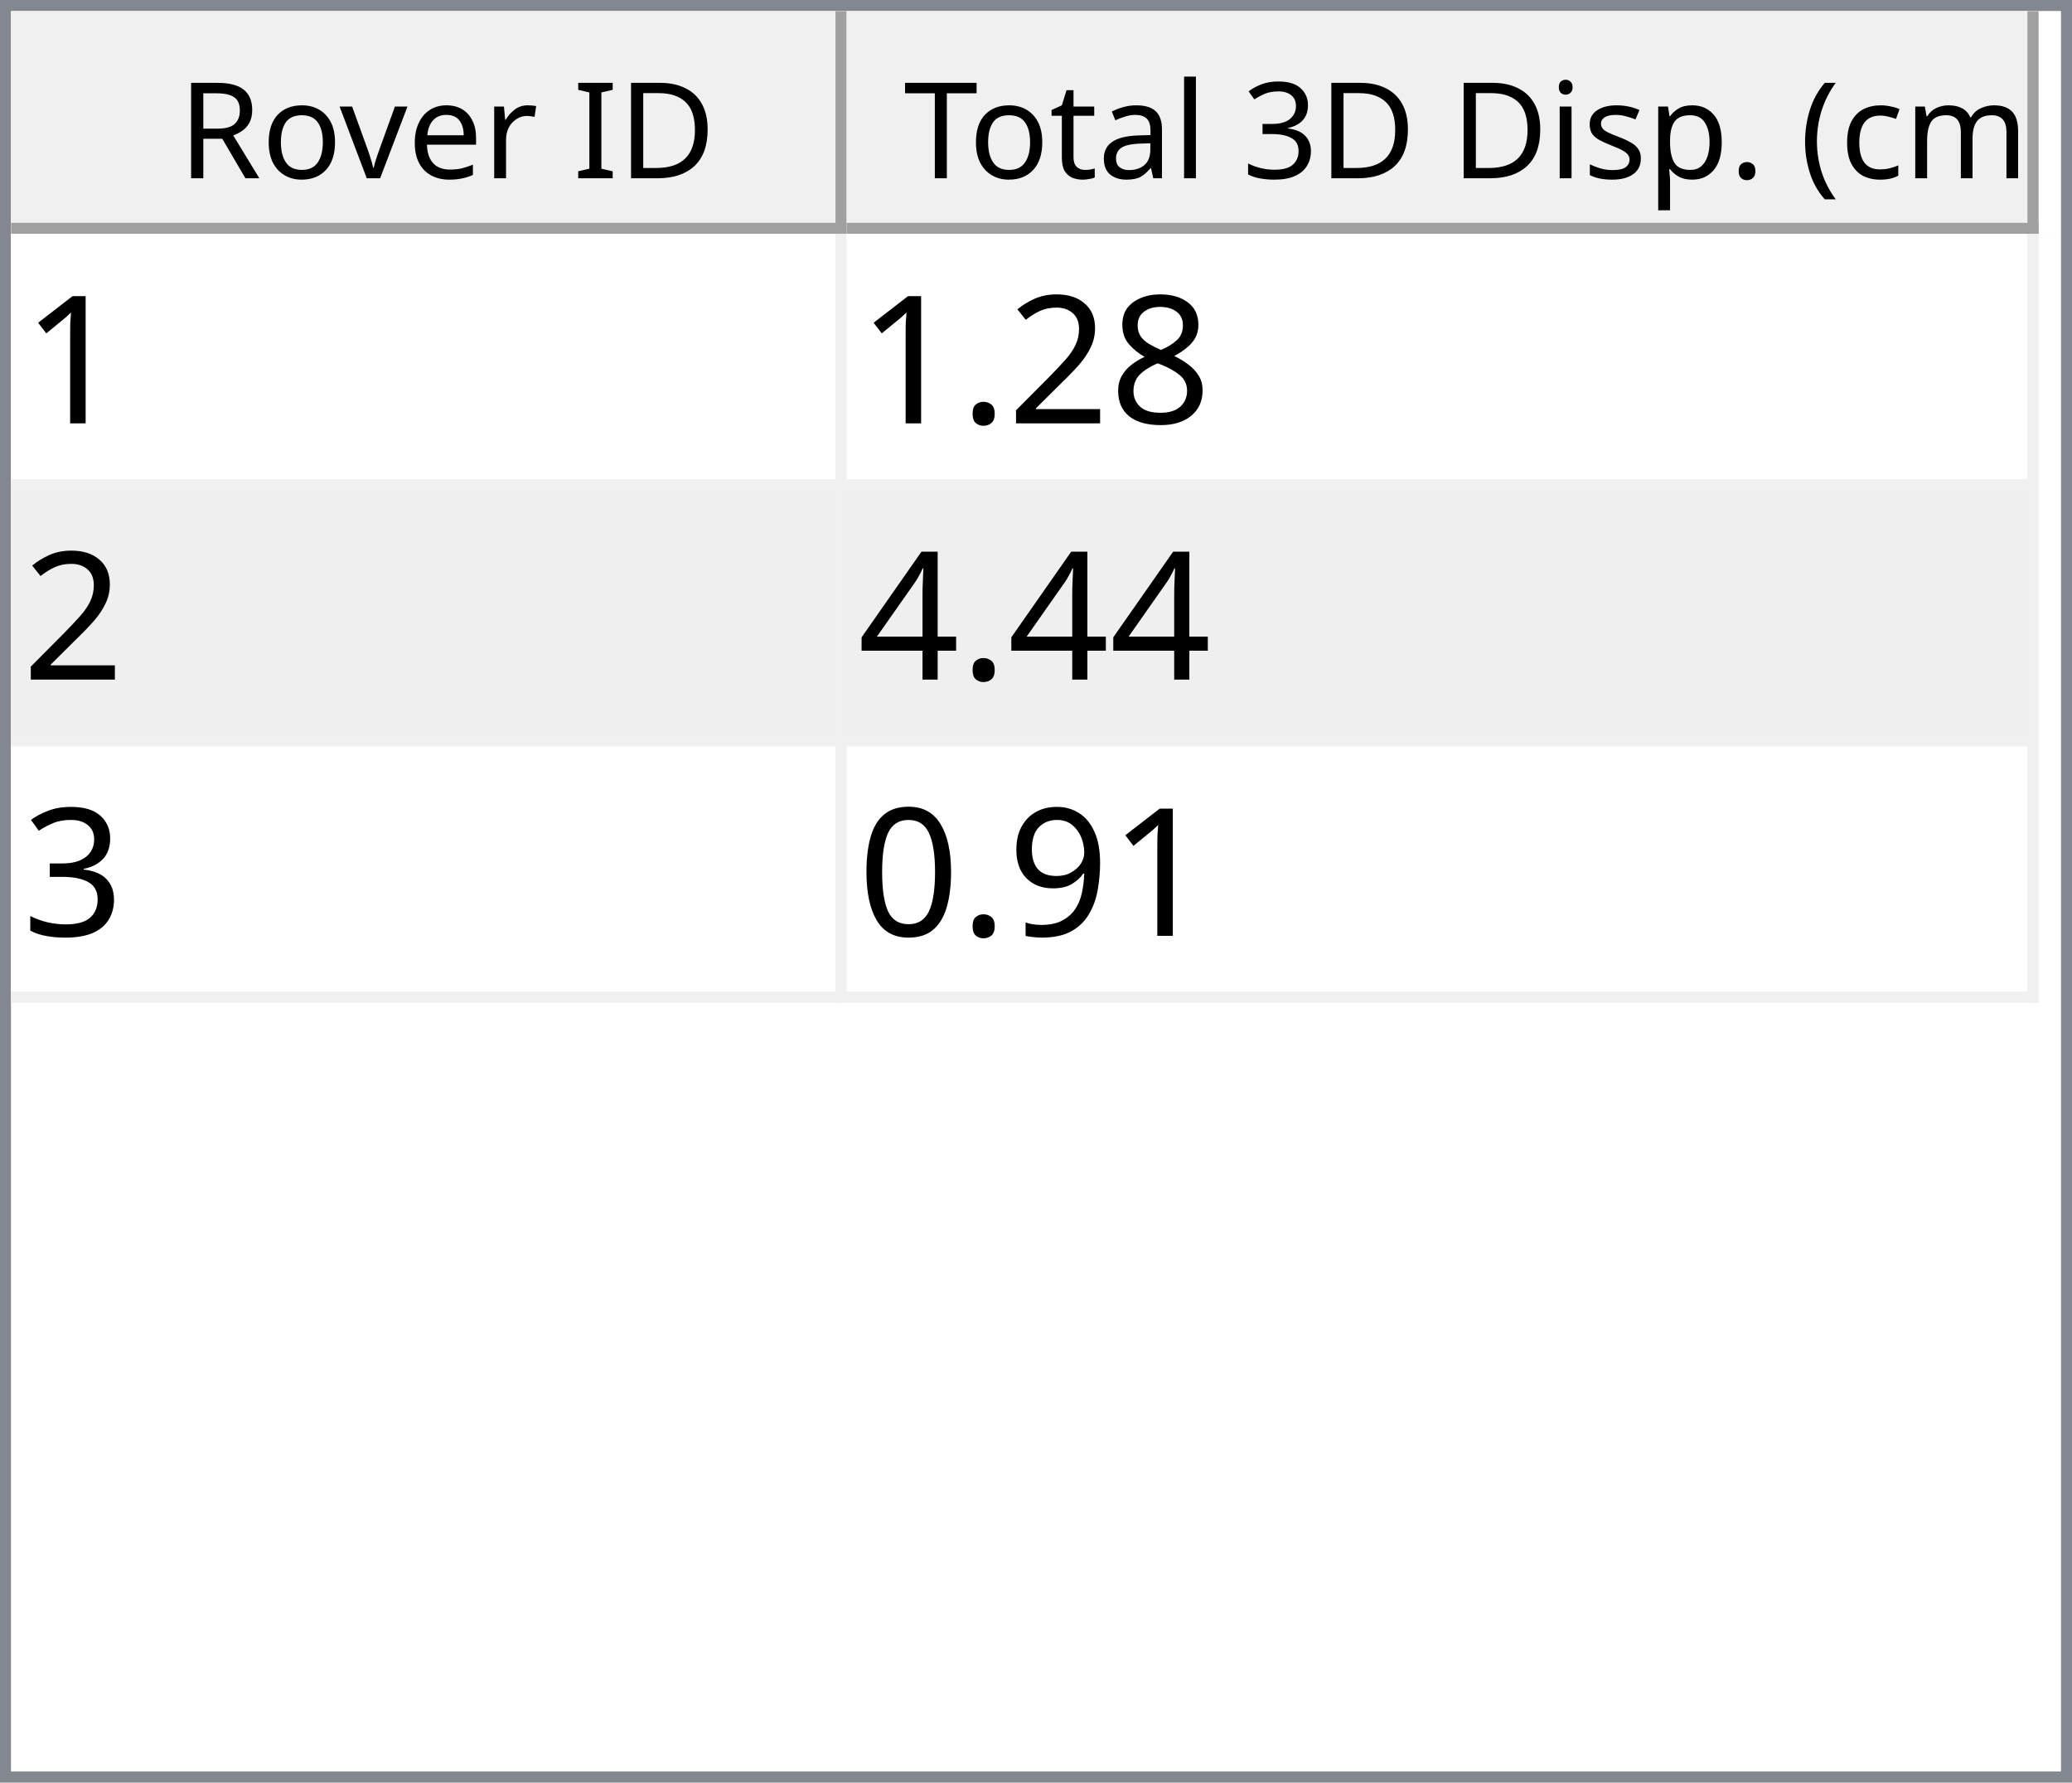
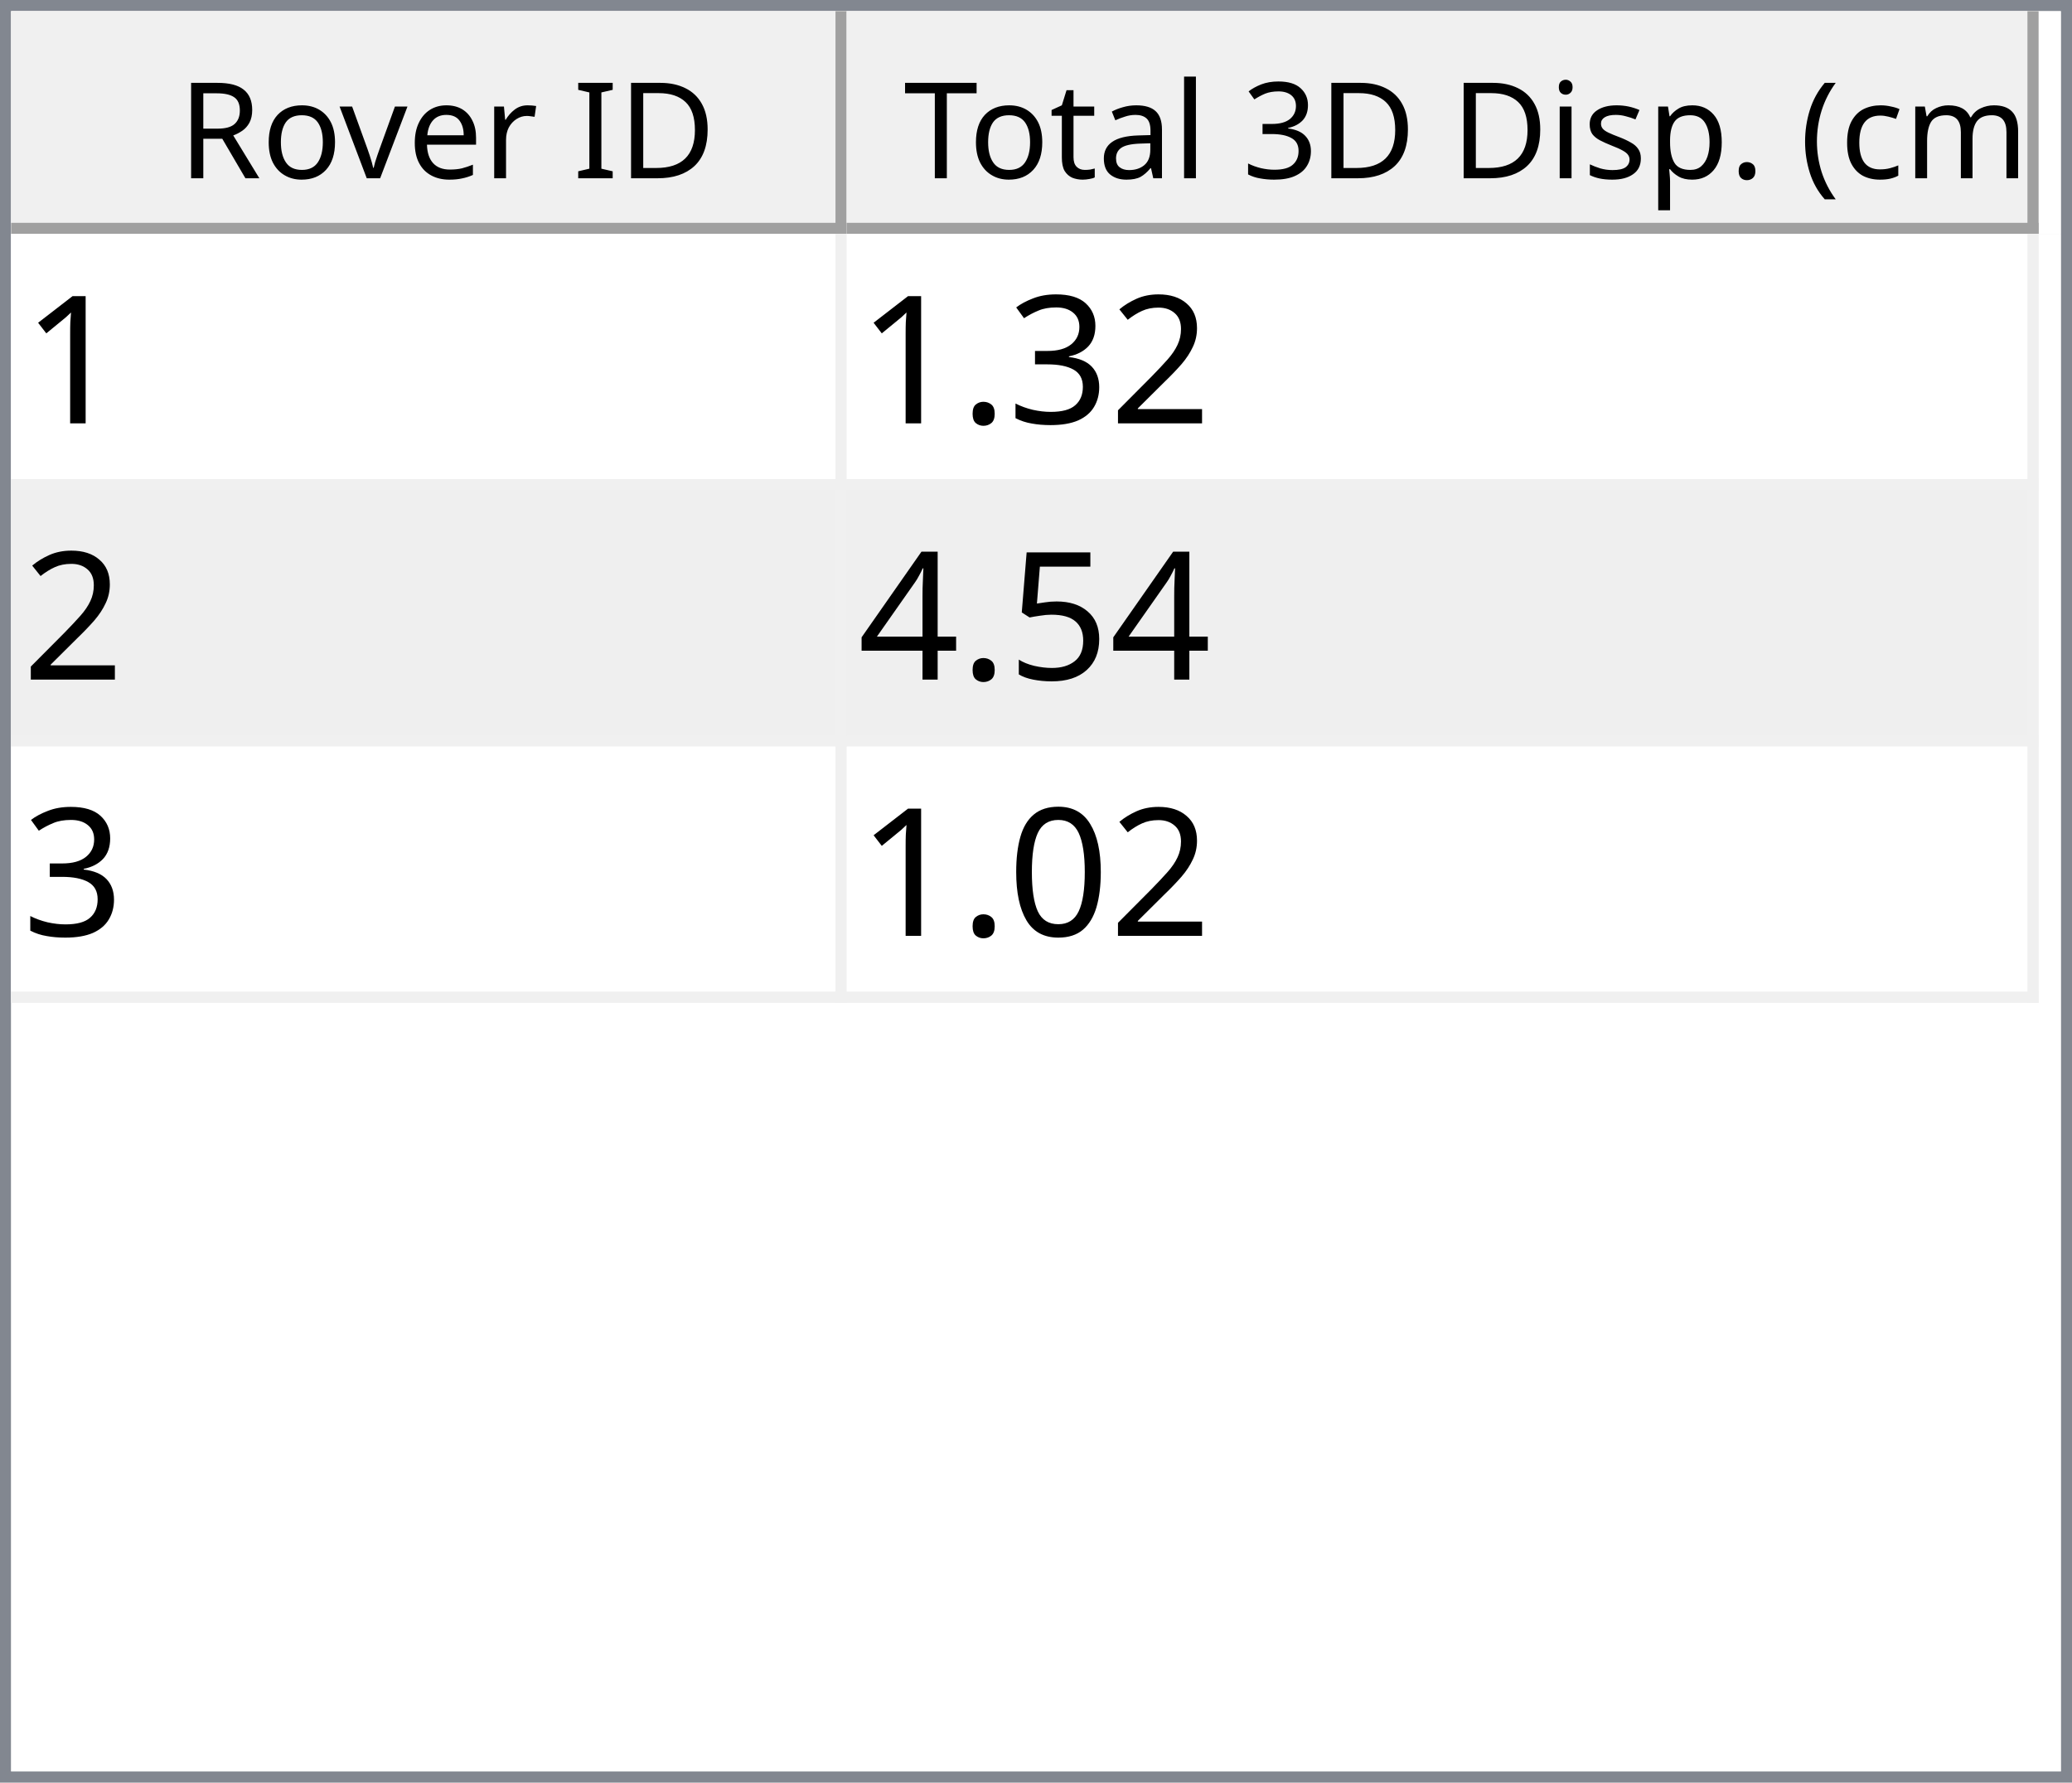
<svg xmlns="http://www.w3.org/2000/svg" style="fill-opacity:1; color-rendering:auto; color-interpolation:auto; text-rendering:auto; stroke:black; stroke-linecap:square; stroke-miterlimit:10; shape-rendering:auto; stroke-opacity:1; fill:black; stroke-dasharray:none; font-weight:normal; stroke-width:1; font-family:'Dialog'; font-style:normal; stroke-linejoin:miter; font-size:12px; stroke-dashoffset:0; image-rendering:auto;" width="186" height="160">
  <defs id="genericDefs" />
  <g>
    <defs id="defs1">
      <clipPath clipPathUnits="userSpaceOnUse" id="clipPath1">
        <path d="M0 0 L186 0 L186 160 L0 160 L0 0 Z" />
      </clipPath>
      <clipPath clipPathUnits="userSpaceOnUse" id="clipPath2">
        <path d="M0 0 L0 160 L186 160 L186 0 Z" />
      </clipPath>
      <clipPath clipPathUnits="userSpaceOnUse" id="clipPath3">
        <path d="M0 0 L0 20 L184 20 L184 0 Z" />
      </clipPath>
      <clipPath clipPathUnits="userSpaceOnUse" id="clipPath4">
        <path d="M0 0 L0 20 L75 20 L75 0 Z" />
      </clipPath>
      <clipPath clipPathUnits="userSpaceOnUse" id="clipPath5">
        <path d="M1 1 L1 19 L74 19 L74 1 Z" />
      </clipPath>
      <clipPath clipPathUnits="userSpaceOnUse" id="clipPath6">
        <path d="M0 0 L0 18 L73 18 L73 0 Z" />
      </clipPath>
      <clipPath clipPathUnits="userSpaceOnUse" id="clipPath7">
        <path d="M-0.5 -0.5 L-0.5 19.5 L74.5 19.5 L74.5 -0.5 Z" />
      </clipPath>
      <clipPath clipPathUnits="userSpaceOnUse" id="clipPath8">
        <path d="M0 0 L0 20 L107 20 L107 0 Z" />
      </clipPath>
      <clipPath clipPathUnits="userSpaceOnUse" id="clipPath9">
        <path d="M1 1 L1 19 L106 19 L106 1 Z" />
      </clipPath>
      <clipPath clipPathUnits="userSpaceOnUse" id="clipPath10">
        <path d="M0 0 L0 18 L105 18 L105 0 Z" />
      </clipPath>
      <clipPath clipPathUnits="userSpaceOnUse" id="clipPath11">
        <path d="M-0.5 -0.5 L-0.5 19.5 L106.5 19.5 L106.5 -0.5 Z" />
      </clipPath>
      <clipPath clipPathUnits="userSpaceOnUse" id="clipPath12">
        <path d="M0 0 L0 138 L184 138 L184 0 Z" />
      </clipPath>
      <clipPath clipPathUnits="userSpaceOnUse" id="clipPath13">
        <path d="M0 0 L0 69 L182 69 L182 0 Z" />
      </clipPath>
      <clipPath clipPathUnits="userSpaceOnUse" id="clipPath14">
        <path d="M-0.5 -0.5 L-0.5 68.5 L181.5 68.5 L181.5 -0.5 Z" />
      </clipPath>
      <clipPath clipPathUnits="userSpaceOnUse" id="clipPath15">
        <path d="M0 0 L0 22 L74 22 L74 0 Z" />
      </clipPath>
      <clipPath clipPathUnits="userSpaceOnUse" id="clipPath16">
        <path d="M0 0 L0 22 L106 22 L106 0 Z" />
      </clipPath>
      <font horiz-adv-x="64.551" id="font1">
        <font-face ascent="107.91" descent="25.098" units-per-em="100" style="font-style:normal; font-family:Segoe UI; font-weight:normal;" />
        <missing-glyph horiz-adv-x="64.551" d="M8.109 0 L8.109 68.266 L56.453 68.266 L56.453 0 L8.109 0 ZM15.328 7.234 L49.219 7.234 L49.219 61.031 L15.328 61.031 L15.328 7.234 Z" />
        <glyph unicode="D" horiz-adv-x="70.117" d="M9.188 0 L9.188 70.016 L28.516 70.016 Q65.531 70.016 65.531 35.891 Q65.531 19.672 55.25 9.836 Q44.969 0 27.734 0 L9.188 0 ZM17.391 62.594 L17.391 7.422 L27.828 7.422 Q41.609 7.422 49.273 14.797 Q56.938 22.172 56.938 35.688 Q56.938 62.594 28.328 62.594 L17.391 62.594 Z" />
        <glyph unicode="I" horiz-adv-x="26.611" d="M17.391 0 L9.188 0 L9.188 70.016 L17.391 70.016 L17.391 0 Z" />
        <glyph unicode=" " horiz-adv-x="27.393" d="" />
        <glyph unicode="r" horiz-adv-x="34.766" d="M34.188 41.891 Q32.078 43.5 28.125 43.5 Q23 43.5 19.555 38.672 Q16.109 33.844 16.109 25.484 L16.109 0 L8.109 0 L8.109 50 L16.109 50 L16.109 39.703 L16.312 39.703 Q18.016 44.969 21.531 47.922 Q25.047 50.875 29.391 50.875 Q32.516 50.875 34.188 50.203 L34.188 41.891 Z" />
        <glyph unicode="e" horiz-adv-x="52.295" d="M48.297 23 L12.984 23 Q13.188 14.656 17.484 10.109 Q21.781 5.562 29.297 5.562 Q37.75 5.562 44.828 11.141 L44.828 3.609 Q38.234 -1.172 27.391 -1.172 Q16.797 -1.172 10.742 5.641 Q4.688 12.453 4.688 24.812 Q4.688 36.469 11.305 43.82 Q17.922 51.172 27.734 51.172 Q37.547 51.172 42.922 44.828 Q48.297 38.484 48.297 27.203 L48.297 23 ZM40.094 29.781 Q40.047 36.719 36.75 40.578 Q33.453 44.438 27.594 44.438 Q21.922 44.438 17.969 40.383 Q14.016 36.328 13.094 29.781 L40.094 29.781 Z" />
        <glyph unicode="v" horiz-adv-x="47.9" d="M47.406 50 L27.484 0 L19.625 0 L0.688 50 L9.469 50 L22.172 13.672 Q23.578 9.672 23.922 6.688 L24.125 6.688 Q24.609 10.453 25.688 13.484 L38.969 50 L47.406 50 Z" />
        <glyph unicode="o" horiz-adv-x="58.594" d="M29 -1.172 Q17.922 -1.172 11.305 5.836 Q4.688 12.844 4.688 24.422 Q4.688 37.016 11.57 44.094 Q18.453 51.172 30.172 51.172 Q41.359 51.172 47.633 44.289 Q53.906 37.406 53.906 25.203 Q53.906 13.234 47.141 6.031 Q40.375 -1.172 29 -1.172 ZM29.594 44.438 Q21.875 44.438 17.383 39.188 Q12.891 33.938 12.891 24.703 Q12.891 15.828 17.43 10.695 Q21.969 5.562 29.594 5.562 Q37.359 5.562 41.531 10.594 Q45.703 15.625 45.703 24.906 Q45.703 34.281 41.531 39.359 Q37.359 44.438 29.594 44.438 Z" />
        <glyph unicode="R" horiz-adv-x="59.814" d="M59.375 0 L49.609 0 L37.891 19.625 Q36.281 22.359 34.766 24.289 Q33.25 26.219 31.664 27.438 Q30.078 28.656 28.25 29.219 Q26.422 29.781 24.125 29.781 L17.391 29.781 L17.391 0 L9.188 0 L9.188 70.016 L30.078 70.016 Q34.672 70.016 38.555 68.867 Q42.438 67.719 45.289 65.375 Q48.141 63.031 49.758 59.547 Q51.375 56.062 51.375 51.375 Q51.375 47.703 50.273 44.656 Q49.172 41.609 47.148 39.211 Q45.125 36.812 42.266 35.133 Q39.406 33.453 35.844 32.516 L35.844 32.328 Q37.594 31.547 38.891 30.547 Q40.188 29.547 41.359 28.18 Q42.531 26.812 43.68 25.078 Q44.828 23.344 46.234 21.047 L59.375 0 ZM17.391 62.594 L17.391 37.203 L28.516 37.203 Q31.594 37.203 34.203 38.133 Q36.812 39.062 38.719 40.797 Q40.625 42.531 41.703 45.047 Q42.781 47.562 42.781 50.688 Q42.781 56.297 39.141 59.445 Q35.5 62.594 28.609 62.594 L17.391 62.594 Z" />
        <glyph unicode=")" horiz-adv-x="30.176" d="M8.297 -15.922 L1.172 -15.922 Q16.406 2.344 16.406 26.812 Q16.406 51.469 1.078 70.016 L8.297 70.016 Q23.531 52.156 23.531 26.703 Q23.531 1.375 8.297 -15.922 Z" />
        <glyph unicode="m" horiz-adv-x="86.133" d="M79.109 0 L71.094 0 L71.094 28.719 Q71.094 37.016 68.531 40.727 Q65.969 44.438 59.906 44.438 Q54.781 44.438 51.195 39.75 Q47.609 35.062 47.609 28.516 L47.609 0 L39.594 0 L39.594 29.688 Q39.594 44.438 28.219 44.438 Q22.953 44.438 19.531 40.016 Q16.109 35.594 16.109 28.516 L16.109 0 L8.109 0 L8.109 50 L16.109 50 L16.109 42.094 L16.312 42.094 Q21.625 51.172 31.844 51.172 Q36.969 51.172 40.773 48.312 Q44.578 45.453 46 40.828 Q51.562 51.172 62.594 51.172 Q79.109 51.172 79.109 30.812 L79.109 0 Z" />
        <glyph unicode="c" horiz-adv-x="46.191" d="M42.188 2.297 Q36.422 -1.172 28.516 -1.172 Q17.828 -1.172 11.258 5.789 Q4.688 12.75 4.688 23.828 Q4.688 36.188 11.766 43.68 Q18.844 51.172 30.672 51.172 Q37.25 51.172 42.281 48.734 L42.281 40.531 Q36.719 44.438 30.375 44.438 Q22.703 44.438 17.797 38.945 Q12.891 33.453 12.891 24.516 Q12.891 15.719 17.508 10.641 Q22.125 5.562 29.891 5.562 Q36.422 5.562 42.188 9.906 L42.188 2.297 Z" />
        <glyph unicode="(" horiz-adv-x="30.176" d="M29.109 -15.922 L21.969 -15.922 Q6.844 1.375 6.844 26.703 Q6.844 52.156 21.969 70.016 L29.203 70.016 Q13.875 51.469 13.875 26.812 Q13.875 2.344 29.109 -15.922 Z" />
        <glyph unicode="." horiz-adv-x="21.68" d="M10.891 -1.078 Q8.641 -1.078 7.055 0.539 Q5.469 2.156 5.469 4.391 Q5.469 6.641 7.055 8.273 Q8.641 9.906 10.891 9.906 Q13.188 9.906 14.797 8.273 Q16.406 6.641 16.406 4.391 Q16.406 2.156 14.797 0.539 Q13.188 -1.078 10.891 -1.078 Z" />
        <glyph unicode="p" horiz-adv-x="58.789" d="M16.312 7.234 L16.109 7.234 L16.109 -23 L8.109 -23 L8.109 50 L16.109 50 L16.109 41.219 L16.312 41.219 Q22.219 51.172 33.594 51.172 Q43.266 51.172 48.688 44.461 Q54.109 37.75 54.109 26.469 Q54.109 13.922 48 6.375 Q41.891 -1.172 31.297 -1.172 Q21.578 -1.172 16.312 7.234 ZM16.109 27.391 L16.109 20.406 Q16.109 14.203 20.141 9.883 Q24.172 5.562 30.375 5.562 Q37.641 5.562 41.773 11.133 Q45.906 16.703 45.906 26.609 Q45.906 34.969 42.047 39.703 Q38.188 44.438 31.594 44.438 Q24.609 44.438 20.359 39.578 Q16.109 34.719 16.109 27.391 Z" />
        <glyph unicode="s" horiz-adv-x="42.432" d="M5.078 1.812 L5.078 10.406 Q11.625 5.562 19.484 5.562 Q30.031 5.562 30.031 12.594 Q30.031 14.594 29.125 15.992 Q28.219 17.391 26.68 18.461 Q25.141 19.531 23.07 20.383 Q21 21.234 18.609 22.172 Q15.281 23.484 12.766 24.828 Q10.25 26.172 8.57 27.859 Q6.891 29.547 6.031 31.695 Q5.172 33.844 5.172 36.719 Q5.172 40.234 6.789 42.945 Q8.406 45.656 11.086 47.484 Q13.766 49.312 17.211 50.242 Q20.656 51.172 24.312 51.172 Q30.812 51.172 35.938 48.922 L35.938 40.828 Q30.422 44.438 23.25 44.438 Q21 44.438 19.195 43.922 Q17.391 43.406 16.094 42.477 Q14.797 41.547 14.086 40.258 Q13.375 38.969 13.375 37.406 Q13.375 35.453 14.086 34.133 Q14.797 32.812 16.164 31.789 Q17.531 30.766 19.484 29.938 Q21.438 29.109 23.922 28.125 Q27.25 26.859 29.883 25.516 Q32.516 24.172 34.375 22.484 Q36.234 20.797 37.234 18.602 Q38.234 16.406 38.234 13.375 Q38.234 9.672 36.602 6.938 Q34.969 4.203 32.234 2.398 Q29.5 0.594 25.93 -0.289 Q22.359 -1.172 18.453 -1.172 Q10.75 -1.172 5.078 1.812 Z" />
        <glyph unicode="i" horiz-adv-x="24.219" d="M12.203 62.703 Q10.062 62.703 8.547 64.164 Q7.031 65.625 7.031 67.875 Q7.031 70.125 8.547 71.609 Q10.062 73.094 12.203 73.094 Q14.406 73.094 15.945 71.609 Q17.484 70.125 17.484 67.875 Q17.484 65.719 15.945 64.211 Q14.406 62.703 12.203 62.703 ZM16.109 0 L8.109 0 L8.109 50 L16.109 50 L16.109 0 Z" />
        <glyph unicode="3" horiz-adv-x="53.906" d="M46.531 19.828 Q46.531 15.094 44.75 11.211 Q42.969 7.328 39.719 4.57 Q36.469 1.812 31.93 0.297 Q27.391 -1.219 21.922 -1.219 Q11.922 -1.219 6 2.594 L6 11.188 Q13.094 5.609 22.219 5.609 Q25.875 5.609 28.828 6.539 Q31.781 7.469 33.906 9.227 Q36.031 10.984 37.18 13.477 Q38.328 15.969 38.328 19.094 Q38.328 32.812 18.797 32.812 L12.984 32.812 L12.984 39.594 L18.5 39.594 Q35.797 39.594 35.797 52.484 Q35.797 64.406 22.609 64.406 Q15.188 64.406 8.688 59.422 L8.688 67.188 Q15.375 71.188 24.609 71.188 Q29 71.188 32.57 69.969 Q36.141 68.75 38.68 66.555 Q41.219 64.359 42.609 61.281 Q44 58.203 44 54.5 Q44 40.672 30.031 36.719 L30.031 36.531 Q33.594 36.141 36.625 34.797 Q39.656 33.453 41.852 31.305 Q44.047 29.156 45.289 26.25 Q46.531 23.344 46.531 19.828 Z" />
        <glyph unicode="l" horiz-adv-x="24.219" d="M16.109 0 L8.109 0 L8.109 74.031 L16.109 74.031 L16.109 0 Z" />
        <glyph unicode="a" horiz-adv-x="50.879" d="M43.891 0 L35.891 0 L35.891 7.812 L35.688 7.812 Q30.469 -1.172 20.312 -1.172 Q12.844 -1.172 8.617 2.781 Q4.391 6.734 4.391 13.281 Q4.391 27.297 20.906 29.594 L35.891 31.688 Q35.891 44.438 25.594 44.438 Q16.547 44.438 9.281 38.281 L9.281 46.484 Q16.656 51.172 26.266 51.172 Q43.891 51.172 43.891 32.516 L43.891 0 ZM35.891 25.297 L23.828 23.641 Q18.266 22.859 15.43 20.875 Q12.594 18.891 12.594 13.875 Q12.594 10.203 15.211 7.883 Q17.828 5.562 22.172 5.562 Q28.125 5.562 32.008 9.742 Q35.891 13.922 35.891 20.312 L35.891 25.297 Z" />
        <glyph unicode="t" horiz-adv-x="33.887" d="M31.297 0.484 Q28.469 -1.078 23.828 -1.078 Q10.688 -1.078 10.688 13.578 L10.688 43.172 L2.094 43.172 L2.094 50 L10.688 50 L10.688 62.203 L18.703 64.797 L18.703 50 L31.297 50 L31.297 43.172 L18.703 43.172 L18.703 14.984 Q18.703 9.969 20.414 7.82 Q22.125 5.672 26.078 5.672 Q29.109 5.672 31.297 7.328 L31.297 0.484 Z" />
        <glyph unicode="T" horiz-adv-x="52.393" d="M50.594 62.594 L30.375 62.594 L30.375 0 L22.172 0 L22.172 62.594 L2 62.594 L2 70.016 L50.594 70.016 L50.594 62.594 Z" />
      </font>
      <font horiz-adv-x="75.0" id="font2">
        <font-face ascent="100.537" descent="21.973" units-per-em="100" style="font-style:normal; font-family:sans-serif; font-weight:normal;" />
        <missing-glyph horiz-adv-x="75.0" d="M12.5 0 L12.5 62.5 L62.5 62.5 L62.5 0 L12.5 0 ZM14.062 1.562 L60.938 1.562 L60.938 60.938 L14.062 60.938 L14.062 1.562 Z" />
        <glyph unicode="1" horiz-adv-x="55.615" d="M37.25 0 L28.469 0 L28.469 56 Q25.297 52.984 20.141 49.953 Q14.984 46.922 10.891 45.406 L10.891 53.906 Q18.266 57.375 23.781 62.305 Q29.297 67.234 31.594 71.875 L37.25 71.875 L37.25 0 Z" />
-         <glyph unicode="8" horiz-adv-x="55.615" d="M17.672 38.812 Q12.203 40.828 9.57 44.539 Q6.938 48.25 6.938 53.422 Q6.938 61.234 12.555 66.555 Q18.172 71.875 27.484 71.875 Q36.859 71.875 42.578 66.43 Q48.297 60.984 48.297 53.172 Q48.297 48.188 45.68 44.508 Q43.062 40.828 37.75 38.812 Q44.344 36.672 47.781 31.883 Q51.219 27.094 51.219 20.453 Q51.219 11.281 44.727 5.031 Q38.234 -1.219 27.641 -1.219 Q17.047 -1.219 10.547 5.055 Q4.047 11.328 4.047 20.703 Q4.047 27.688 7.594 32.398 Q11.141 37.109 17.672 38.812 ZM15.922 53.719 Q15.922 48.641 19.195 45.414 Q22.469 42.188 27.688 42.188 Q32.766 42.188 36.016 45.383 Q39.266 48.578 39.266 53.219 Q39.266 58.062 35.914 61.359 Q32.562 64.656 27.594 64.656 Q22.562 64.656 19.242 61.43 Q15.922 58.203 15.922 53.719 ZM13.094 20.656 Q13.094 16.891 14.875 13.375 Q16.656 9.859 20.172 7.93 Q23.688 6 27.734 6 Q34.031 6 38.133 10.055 Q42.234 14.109 42.234 20.359 Q42.234 26.703 38.016 30.859 Q33.797 35.016 27.438 35.016 Q21.234 35.016 17.164 30.914 Q13.094 26.812 13.094 20.656 Z" />
        <glyph unicode="2" horiz-adv-x="55.615" d="M50.344 8.453 L50.344 0 L3.031 0 Q2.938 3.172 4.047 6.109 Q5.859 10.938 9.836 15.625 Q13.812 20.312 21.344 26.469 Q33.016 36.031 37.117 41.625 Q41.219 47.219 41.219 52.203 Q41.219 57.422 37.477 61.008 Q33.734 64.594 27.734 64.594 Q21.391 64.594 17.578 60.789 Q13.766 56.984 13.719 50.25 L4.688 51.172 Q5.609 61.281 11.664 66.578 Q17.719 71.875 27.938 71.875 Q38.234 71.875 44.242 66.164 Q50.25 60.453 50.25 52 Q50.25 47.703 48.492 43.555 Q46.734 39.406 42.656 34.812 Q38.578 30.219 29.109 22.219 Q21.188 15.578 18.945 13.211 Q16.703 10.844 15.234 8.453 L50.344 8.453 Z" />
+         <glyph unicode="3" horiz-adv-x="55.615" d="M4.203 18.891 L12.984 20.062 Q14.5 12.594 18.141 9.297 Q21.781 6 27 6 Q33.203 6 37.477 10.297 Q41.75 14.594 41.75 20.953 Q41.75 27 37.797 30.93 Q33.844 34.859 27.734 34.859 Q25.25 34.859 21.531 33.891 L22.516 41.609 Q23.391 41.5 23.922 41.5 Q29.547 41.5 34.039 44.43 Q38.531 47.359 38.531 53.469 Q38.531 58.297 35.258 61.477 Q31.984 64.656 26.812 64.656 Q21.688 64.656 18.266 61.43 Q14.844 58.203 13.875 51.766 L5.078 53.328 Q6.688 62.156 12.398 67.016 Q18.109 71.875 26.609 71.875 Q32.469 71.875 37.398 69.359 Q42.328 66.844 44.945 62.5 Q47.562 58.156 47.562 53.266 Q47.562 48.641 45.07 44.828 Q42.578 41.016 37.703 38.766 Q44.047 37.312 47.562 32.695 Q51.078 28.078 51.078 21.141 Q51.078 11.766 44.242 5.25 Q37.406 -1.266 26.953 -1.266 Q17.531 -1.266 11.305 4.352 Q5.078 9.969 4.203 18.891 Z" />
        <glyph unicode="." horiz-adv-x="27.783" d="M9.078 0 L9.078 10.016 L19.094 10.016 L19.094 0 L9.078 0 Z" />
+         <glyph unicode="5" horiz-adv-x="55.615" d="M4.156 18.75 L13.375 19.531 Q14.406 12.797 18.141 9.398 Q21.875 6 27.156 6 Q33.5 6 37.891 10.789 Q42.281 15.578 42.281 23.484 Q42.281 31 38.062 35.352 Q33.844 39.703 27 39.703 Q22.75 39.703 19.336 37.773 Q15.922 35.844 13.969 32.766 L5.719 33.844 L12.641 70.609 L48.25 70.609 L48.25 62.203 L19.672 62.203 L15.828 42.969 Q22.266 47.469 29.344 47.469 Q38.719 47.469 45.164 40.969 Q51.609 34.469 51.609 24.266 Q51.609 14.547 45.953 7.469 Q39.062 -1.219 27.156 -1.219 Q17.391 -1.219 11.211 4.25 Q5.031 9.719 4.156 18.75 Z" />
        <glyph unicode="4" horiz-adv-x="55.615" d="M32.328 0 L32.328 17.141 L1.266 17.141 L1.266 25.203 L33.938 71.578 L41.109 71.578 L41.109 25.203 L50.781 25.203 L50.781 17.141 L41.109 17.141 L41.109 0 L32.328 0 ZM32.328 25.203 L32.328 57.469 L9.906 25.203 L32.328 25.203 Z" />
-         <glyph unicode="3" horiz-adv-x="55.615" d="M4.203 18.891 L12.984 20.062 Q14.5 12.594 18.141 9.297 Q21.781 6 27 6 Q33.203 6 37.477 10.297 Q41.75 14.594 41.75 20.953 Q41.75 27 37.797 30.93 Q33.844 34.859 27.734 34.859 Q25.25 34.859 21.531 33.891 L22.516 41.609 Q23.391 41.5 23.922 41.5 Q29.547 41.5 34.039 44.43 Q38.531 47.359 38.531 53.469 Q38.531 58.297 35.258 61.477 Q31.984 64.656 26.812 64.656 Q21.688 64.656 18.266 61.43 Q14.844 58.203 13.875 51.766 L5.078 53.328 Q6.688 62.156 12.398 67.016 Q18.109 71.875 26.609 71.875 Q32.469 71.875 37.398 69.359 Q42.328 66.844 44.945 62.5 Q47.562 58.156 47.562 53.266 Q47.562 48.641 45.07 44.828 Q42.578 41.016 37.703 38.766 Q44.047 37.312 47.562 32.695 Q51.078 28.078 51.078 21.141 Q51.078 11.766 44.242 5.25 Q37.406 -1.266 26.953 -1.266 Q17.531 -1.266 11.305 4.352 Q5.078 9.969 4.203 18.891 Z" />
-         <glyph unicode="9" horiz-adv-x="55.615" d="M5.469 16.547 L13.922 17.328 Q14.984 11.375 18.016 8.688 Q21.047 6 25.781 6 Q29.828 6 32.883 7.859 Q35.938 9.719 37.891 12.82 Q39.844 15.922 41.164 21.195 Q42.484 26.469 42.484 31.938 Q42.484 32.516 42.438 33.688 Q39.797 29.5 35.234 26.883 Q30.672 24.266 25.344 24.266 Q16.453 24.266 10.305 30.711 Q4.156 37.156 4.156 47.703 Q4.156 58.594 10.578 65.234 Q17 71.875 26.656 71.875 Q33.641 71.875 39.43 68.117 Q45.219 64.359 48.219 57.398 Q51.219 50.438 51.219 37.25 Q51.219 23.531 48.242 15.406 Q45.266 7.281 39.383 3.031 Q33.5 -1.219 25.594 -1.219 Q17.188 -1.219 11.867 3.445 Q6.547 8.109 5.469 16.547 ZM41.453 48.141 Q41.453 55.719 37.43 60.156 Q33.406 64.594 27.734 64.594 Q21.875 64.594 17.531 59.812 Q13.188 55.031 13.188 47.406 Q13.188 40.578 17.312 36.305 Q21.438 32.031 27.484 32.031 Q33.594 32.031 37.523 36.305 Q41.453 40.578 41.453 48.141 Z" />
        <glyph unicode="0" horiz-adv-x="55.615" d="M4.156 35.297 Q4.156 48 6.766 55.742 Q9.375 63.484 14.523 67.68 Q19.672 71.875 27.484 71.875 Q33.25 71.875 37.594 69.555 Q41.938 67.234 44.773 62.867 Q47.609 58.5 49.219 52.227 Q50.828 45.953 50.828 35.297 Q50.828 22.703 48.242 14.969 Q45.656 7.234 40.508 3.008 Q35.359 -1.219 27.484 -1.219 Q17.141 -1.219 11.234 6.203 Q4.156 15.141 4.156 35.297 ZM13.188 35.297 Q13.188 17.672 17.312 11.836 Q21.438 6 27.484 6 Q33.547 6 37.672 11.859 Q41.797 17.719 41.797 35.297 Q41.797 52.984 37.672 58.789 Q33.547 64.594 27.391 64.594 Q21.344 64.594 17.719 59.469 Q13.188 52.938 13.188 35.297 Z" />
      </font>
    </defs>
    <g style="fill:white; stroke:white;">
      <rect x="0" y="0" width="186" style="clip-path:url(#clipPath1); stroke:none;" height="160" />
    </g>
    <g style="fill:white; text-rendering:optimizeSpeed; color-rendering:optimizeSpeed; image-rendering:optimizeSpeed; shape-rendering:crispEdges; stroke:white; color-interpolation:sRGB;">
      <rect x="0" width="186" height="160" y="0" style="stroke:none;" />
      <path style="stroke:none;" d="M0 160 L186 160 L186 0 L0 0 Z" />
    </g>
    <g style="fill:rgb(240,240,240); font-family:'Segoe UI'; stroke:rgb(240,240,240);">
      <rect x="0" y="0" width="186" style="clip-path:url(#clipPath2); stroke:none;" height="160" />
    </g>
    <g style="fill:rgb(130,135,144); font-family:'Segoe UI'; stroke:rgb(130,135,144);">
      <path d="M0 0 L186 0 L186 160 L0 160 L0 0 ZM1 1 L185 1 L185 159 L1 159 L1 1 Z" style="fill-rule:evenodd; clip-path:url(#clipPath2); stroke:none;" />
    </g>
    <g style="fill:white; font-family:'Segoe UI'; stroke:white;" transform="translate(1,1)">
      <rect x="0" y="0" width="184" style="clip-path:url(#clipPath3); stroke:none;" height="20" />
    </g>
    <g style="fill:rgb(240,240,240); font-family:'Segoe UI'; stroke:rgb(240,240,240);" transform="translate(1,1)">
      <rect x="0" y="0" width="75" style="clip-path:url(#clipPath4); stroke:none;" height="20" />
    </g>
    <g style="font-family:'Segoe UI';" transform="translate(2,2)">
      <text x="14" xml:space="preserve" y="14" style="clip-path:url(#clipPath6); stroke:none;">Rover ID</text>
    </g>
    <g style="fill:rgb(160,160,160); font-family:'Segoe UI'; stroke:rgb(160,160,160); stroke-linejoin:bevel;" transform="translate(1.5,1.5)">
      <line x1="74" x2="74" y1="0" style="fill:none; clip-path:url(#clipPath7);" y2="19" />
    </g>
    <g style="fill:rgb(160,160,160); font-family:'Segoe UI'; stroke:rgb(160,160,160); stroke-linejoin:bevel;" transform="matrix(1,0,0,1,1,1) translate(0.5,0.5)">
      <line x1="0" x2="74" y1="19" style="fill:none; clip-path:url(#clipPath7);" y2="19" />
    </g>
    <g style="fill:rgb(240,240,240); font-family:'Segoe UI'; stroke:rgb(240,240,240);" transform="translate(76,1)">
      <rect x="0" y="0" width="107" style="clip-path:url(#clipPath8); stroke:none;" height="20" />
    </g>
    <g style="font-family:'Segoe UI';" transform="translate(77,2)">
      <text x="1" xml:space="preserve" y="14" style="clip-path:url(#clipPath10); stroke:none;"> Total 3D Disp. (cm)</text>
    </g>
    <g style="fill:rgb(160,160,160); font-family:'Segoe UI'; stroke:rgb(160,160,160); stroke-linejoin:bevel;" transform="translate(76.5,1.5)">
      <line x1="106" x2="106" y1="0" style="fill:none; clip-path:url(#clipPath11);" y2="19" />
    </g>
    <g style="fill:rgb(160,160,160); font-family:'Segoe UI'; stroke:rgb(160,160,160); stroke-linejoin:bevel;" transform="matrix(1,0,0,1,76,1) translate(0.5,0.5)">
      <line x1="0" x2="106" y1="19" style="fill:none; clip-path:url(#clipPath11);" y2="19" />
    </g>
    <g style="fill:white; font-family:'Segoe UI'; stroke:white;" transform="translate(1,21)">
      <rect x="0" y="0" width="184" style="clip-path:url(#clipPath12); stroke:none;" height="138" />
    </g>
    <g style="fill:rgb(240,240,240); font-size:16px; font-family:sans-serif; stroke:rgb(240,240,240);" transform="translate(1,21)">
      <rect x="0" y="0" width="182" style="clip-path:url(#clipPath13); stroke:none;" height="69" />
      <line transform="translate(0.5,0.5)" x1="0" x2="181" y1="22" style="clip-path:url(#clipPath14); fill:none; stroke-linejoin:bevel;" y2="22" />
    </g>
    <g transform="matrix(1,0,0,1,1,21) translate(0.5,0.5)" style="fill:rgb(240,240,240); font-size:16px; font-family:sans-serif; stroke:rgb(240,240,240); stroke-linejoin:bevel;">
      <line x1="0" x2="181" y1="45" style="fill:none; clip-path:url(#clipPath14);" y2="45" />
    </g>
    <g transform="matrix(1,0,0,1,1,21) translate(0.5,0.5)" style="fill:rgb(240,240,240); font-size:16px; font-family:sans-serif; stroke:rgb(240,240,240); stroke-linejoin:bevel;">
      <line x1="0" x2="181" y1="68" style="fill:none; clip-path:url(#clipPath14);" y2="68" />
    </g>
    <g transform="matrix(1,0,0,1,1,21) translate(0.5,0.5)" style="fill:rgb(240,240,240); font-size:16px; font-family:sans-serif; stroke:rgb(240,240,240); stroke-linejoin:bevel;">
      <line x1="74" x2="74" y1="0" style="fill:none; clip-path:url(#clipPath14);" y2="68" />
    </g>
    <g transform="matrix(1,0,0,1,1,21) translate(0.5,0.5)" style="fill:rgb(240,240,240); font-size:16px; font-family:sans-serif; stroke:rgb(240,240,240); stroke-linejoin:bevel;">
      <line x1="181" x2="181" y1="0" style="fill:none; clip-path:url(#clipPath14);" y2="68" />
    </g>
    <g style="fill:white; font-size:16px; font-family:sans-serif; stroke:white;" transform="matrix(1,0,0,1,1,21)">
      <rect x="0" y="0" width="74" style="clip-path:url(#clipPath15); stroke:none;" height="22" />
      <text x="1" y="17" style="fill:black; clip-path:url(#clipPath15); stroke:none;" xml:space="preserve">1</text>
    </g>
    <g style="fill:white; font-size:16px; font-family:sans-serif; stroke:white;" transform="matrix(1,0,0,1,1,21) translate(75,0)">
      <rect x="0" y="0" width="106" style="clip-path:url(#clipPath16); stroke:none;" height="22" />
-       <text x="1" y="17" style="fill:black; clip-path:url(#clipPath16); stroke:none;" xml:space="preserve">1.28</text>
+       <text x="1" y="17" style="fill:black; clip-path:url(#clipPath16); stroke:none;" xml:space="preserve">1.32</text>
    </g>
    <g style="fill:rgb(239,239,239); font-size:16px; font-family:sans-serif; stroke:rgb(239,239,239);" transform="matrix(1,0,0,1,1,21) translate(0,23)">
      <rect x="0" y="0" width="74" style="clip-path:url(#clipPath15); stroke:none;" height="22" />
      <text x="1" y="17" style="fill:black; clip-path:url(#clipPath15); stroke:none;" xml:space="preserve">2</text>
    </g>
    <g style="fill:rgb(239,239,239); font-size:16px; font-family:sans-serif; stroke:rgb(239,239,239);" transform="matrix(1,0,0,1,1,21) translate(75,23)">
      <rect x="0" y="0" width="106" style="clip-path:url(#clipPath16); stroke:none;" height="22" />
-       <text x="1" y="17" style="fill:black; clip-path:url(#clipPath16); stroke:none;" xml:space="preserve">4.44</text>
+       <text x="1" y="17" style="fill:black; clip-path:url(#clipPath16); stroke:none;" xml:space="preserve">4.54</text>
    </g>
    <g style="fill:white; font-size:16px; font-family:sans-serif; stroke:white;" transform="matrix(1,0,0,1,1,21) translate(0,46)">
      <rect x="0" y="0" width="74" style="clip-path:url(#clipPath15); stroke:none;" height="22" />
      <text x="1" y="17" style="fill:black; clip-path:url(#clipPath15); stroke:none;" xml:space="preserve">3</text>
    </g>
    <g style="fill:white; font-size:16px; font-family:sans-serif; stroke:white;" transform="matrix(1,0,0,1,1,21) translate(75,46)">
      <rect x="0" y="0" width="106" style="clip-path:url(#clipPath16); stroke:none;" height="22" />
-       <text x="1" y="17" style="fill:black; clip-path:url(#clipPath16); stroke:none;" xml:space="preserve">0.91</text>
+       <text x="1" y="17" style="fill:black; clip-path:url(#clipPath16); stroke:none;" xml:space="preserve">1.02</text>
    </g>
  </g>
</svg>
